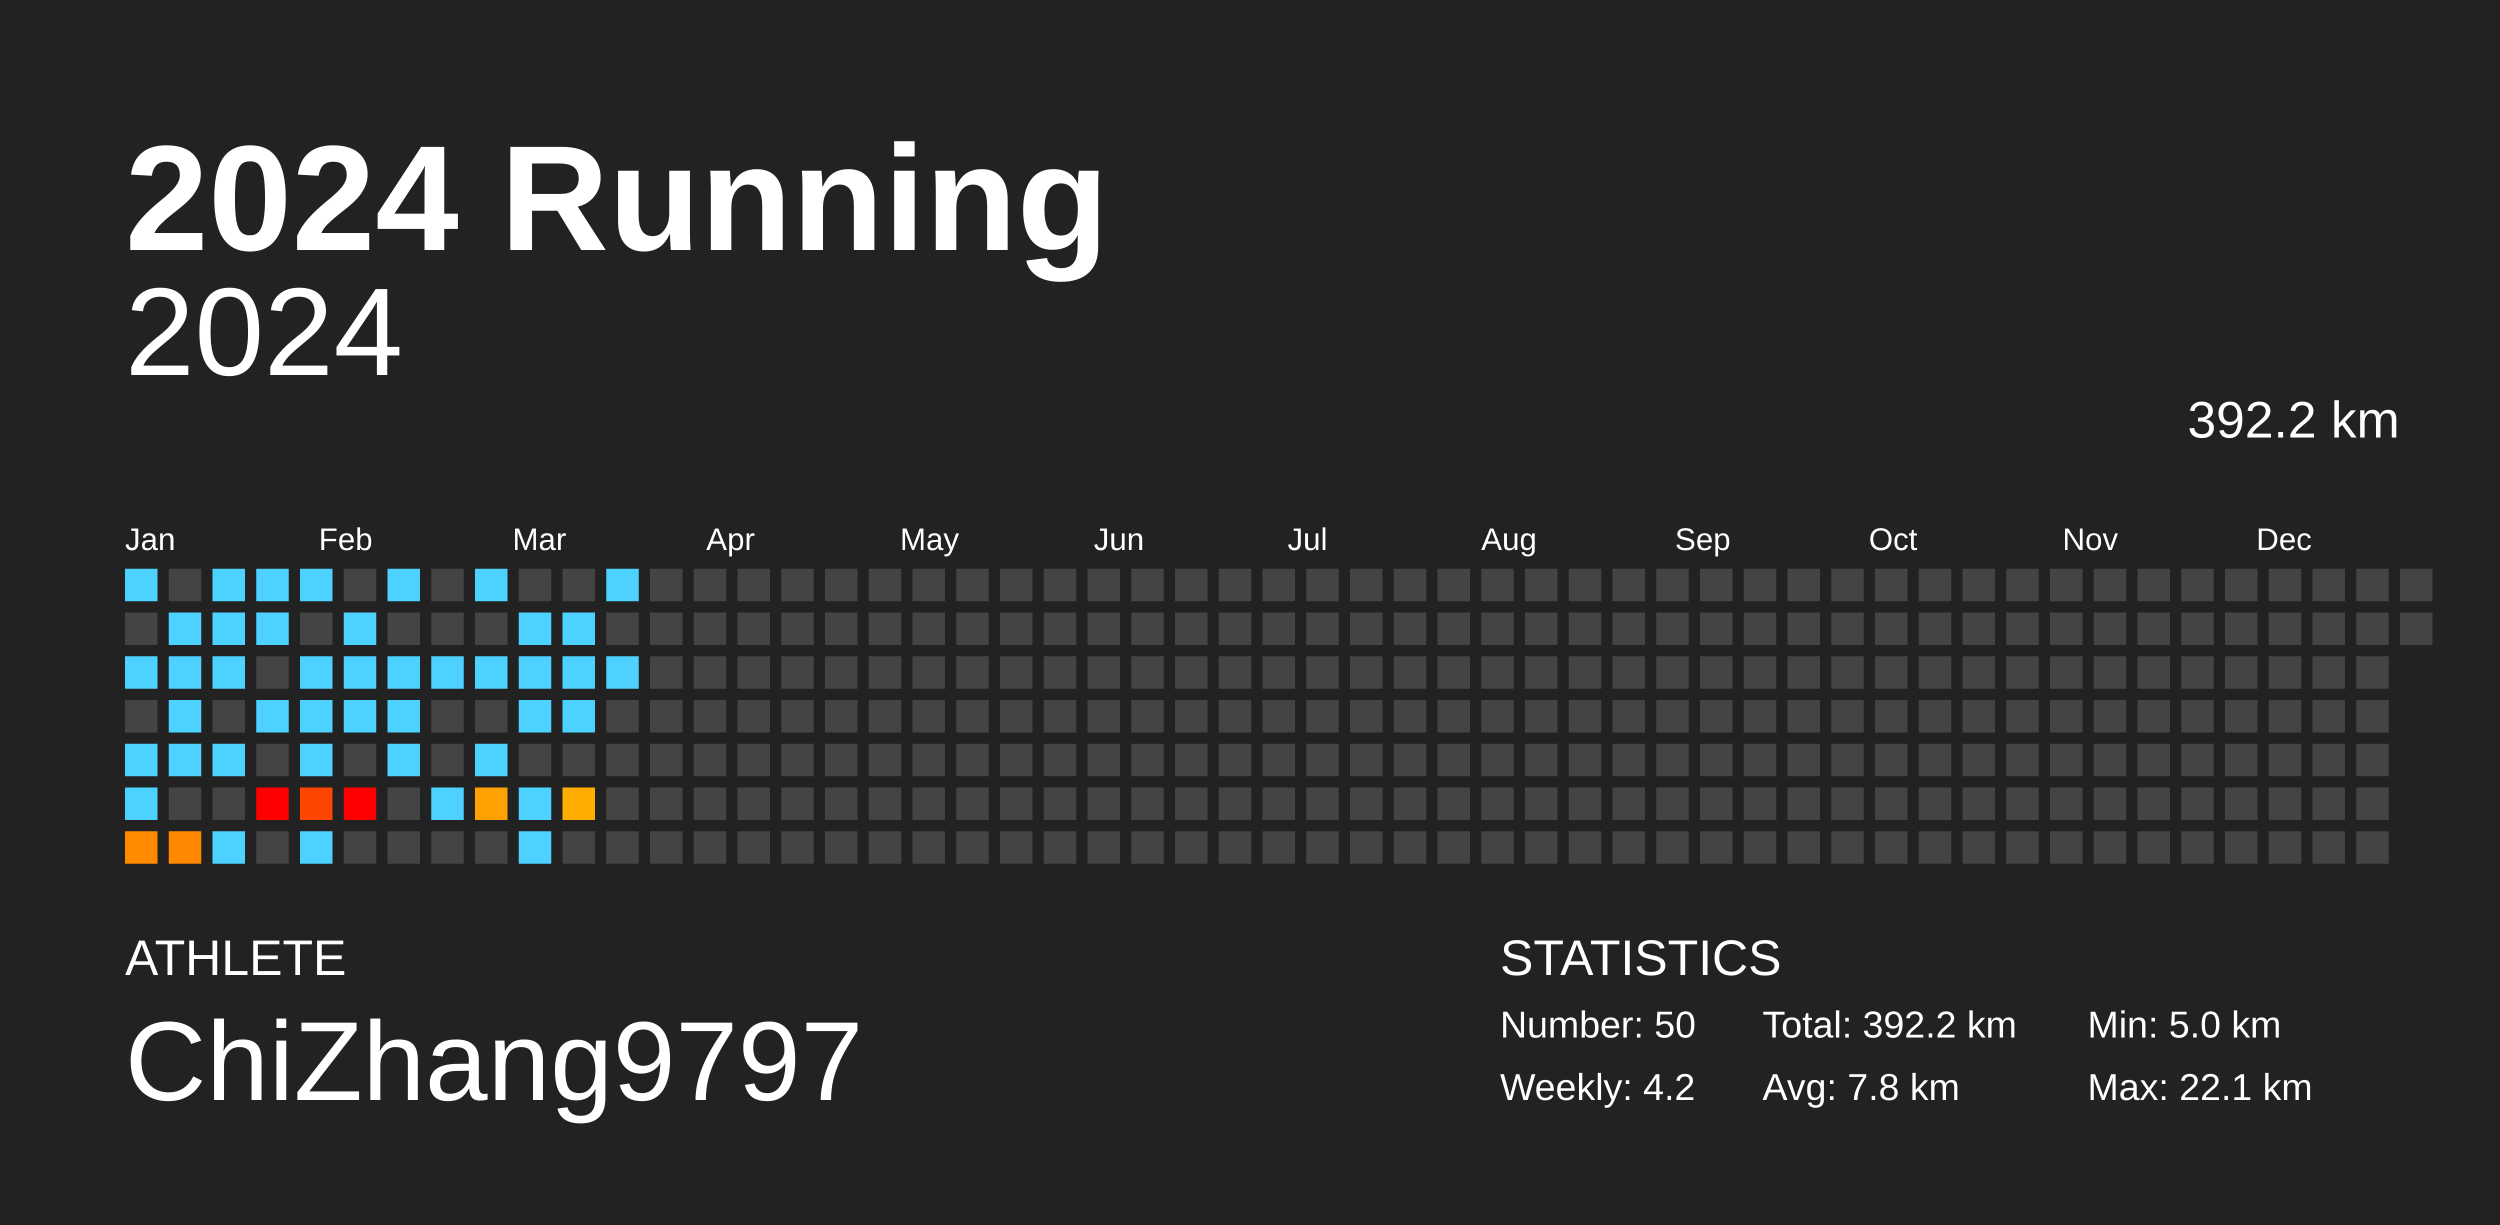
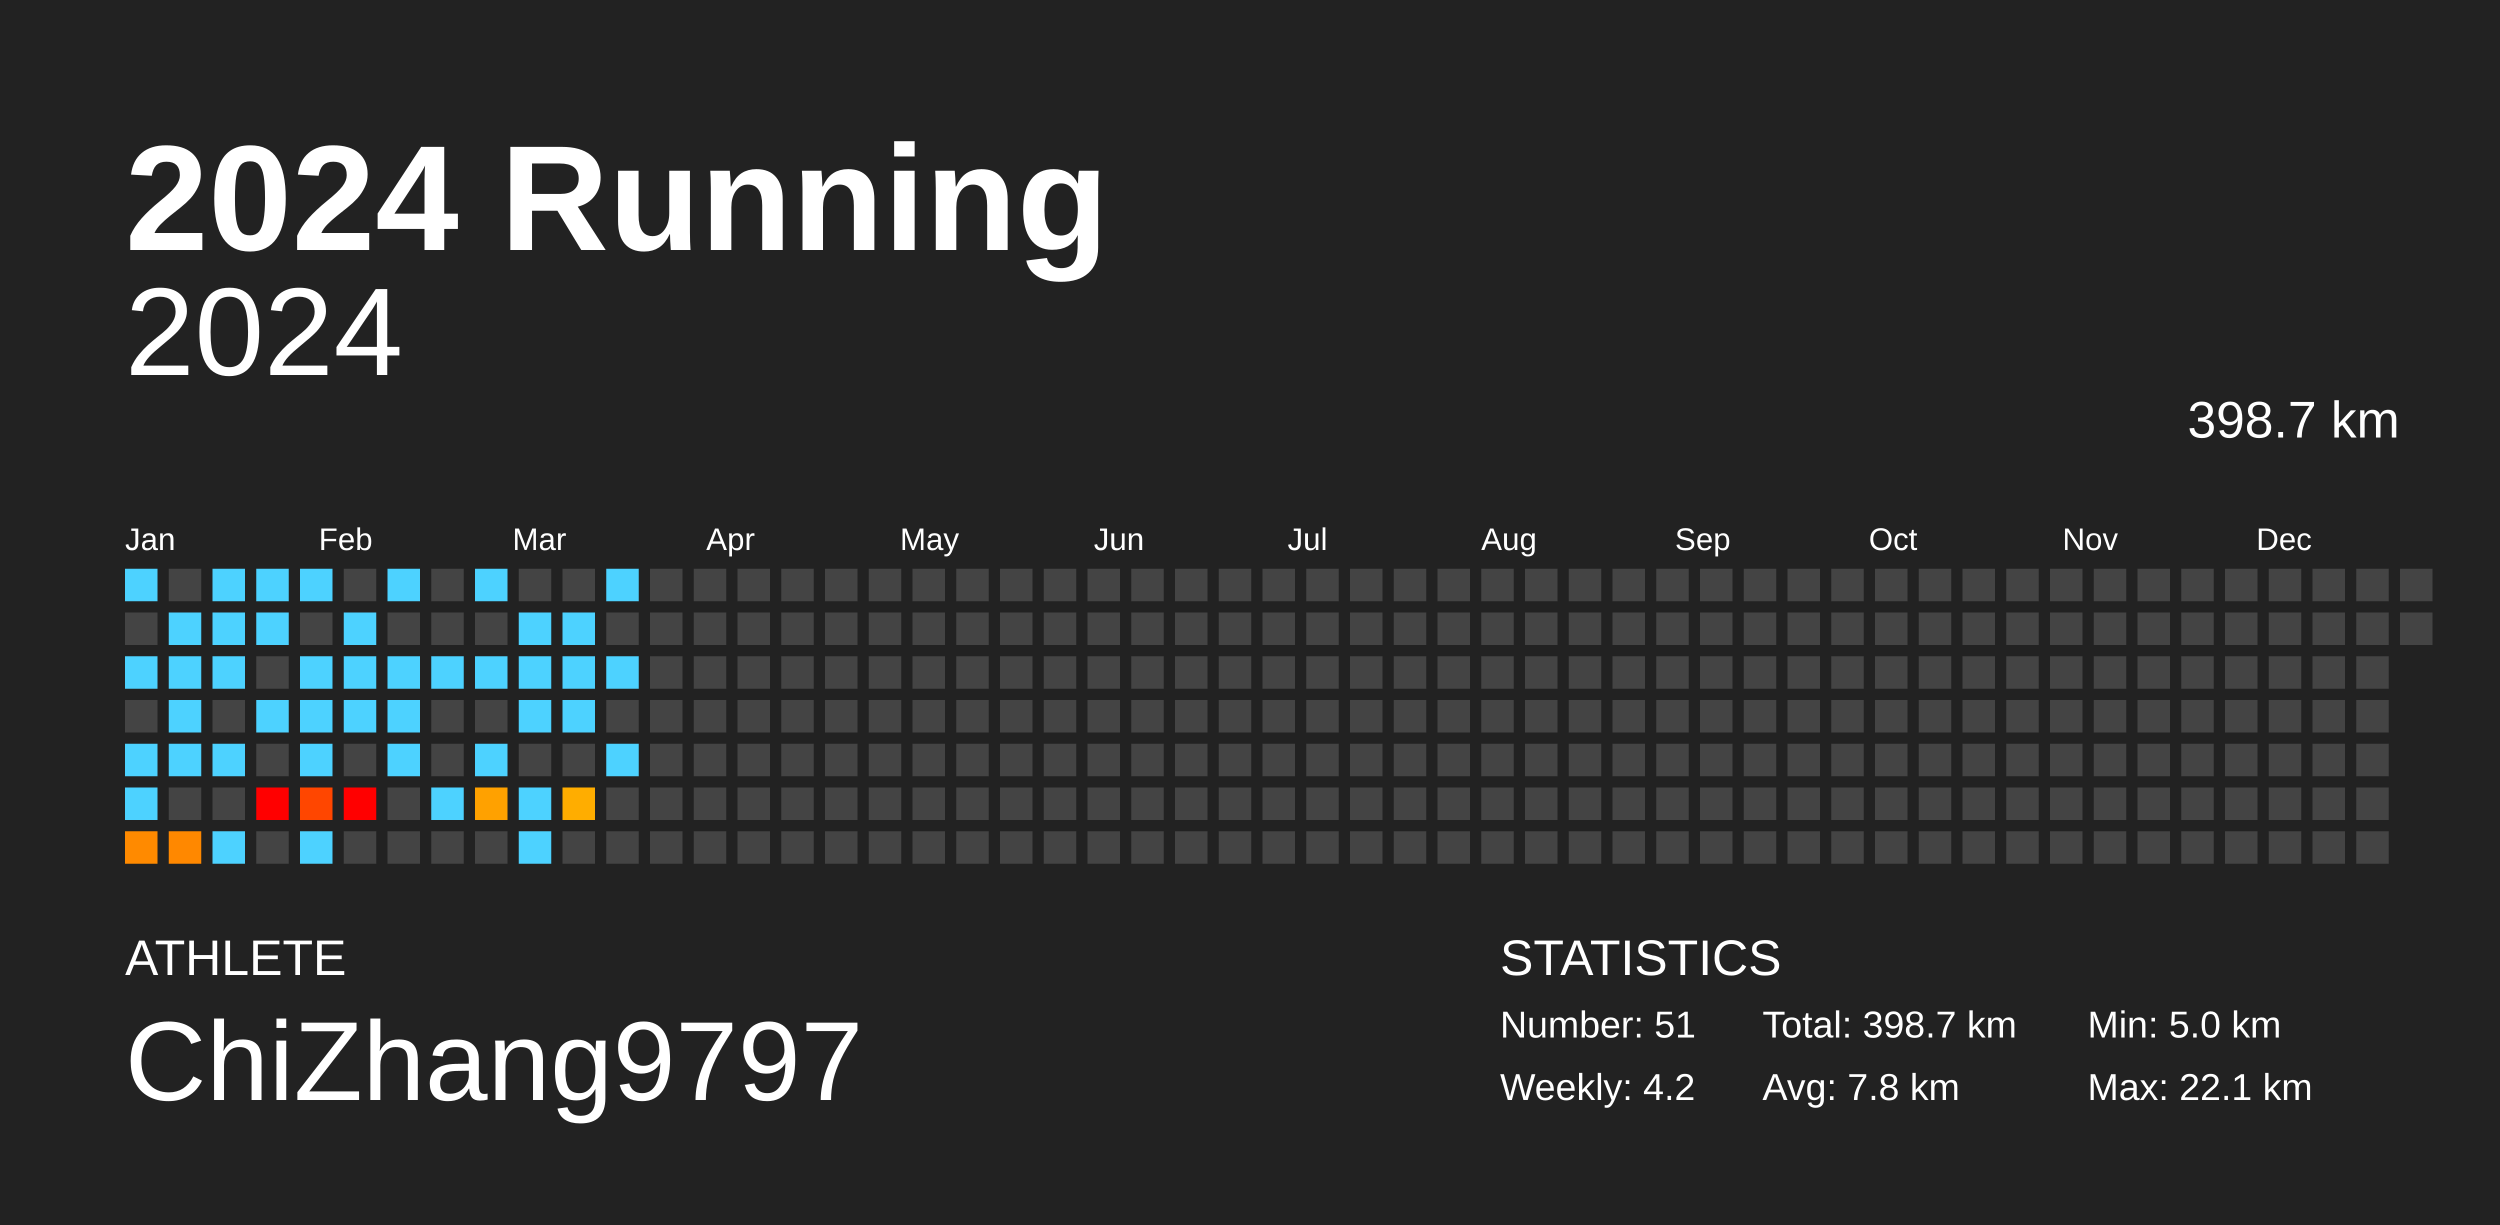
<svg xmlns="http://www.w3.org/2000/svg" baseProfile="full" height="98mm" version="1.1" viewBox="0,0,200,98" width="200mm">
  <defs />
  <rect fill="#222222" height="98" width="200" x="0" y="0" />
  <text fill="#FFFFFF" style="font-size:12px; font-family:Arial; font-weight:bold;" x="10" y="20">2024 Running</text>
  <text fill="#FFFFFF" style="font-size:4px; font-family:Arial" x="10" y="78">ATHLETE</text>
  <text fill="#FFFFFF" style="font-size:9px; font-family:Arial" x="10" y="88">ChiZhang9797</text>
  <text fill="#FFFFFF" style="font-size:4px; font-family:Arial" x="120" y="78">STATISTICS</text>
-   <text fill="#FFFFFF" style="font-size:3px; font-family:Arial" x="120" y="83">Number: 50</text>
+   <text fill="#FFFFFF" style="font-size:3px; font-family:Arial" x="120" y="83">Number: 51</text>
  <text fill="#FFFFFF" style="font-size:3px; font-family:Arial" x="120" y="88">Weekly: 4.2</text>
-   <text fill="#FFFFFF" style="font-size:3px; font-family:Arial" x="141" y="83">Total: 392.2 km</text>
+   <text fill="#FFFFFF" style="font-size:3px; font-family:Arial" x="141" y="83">Total: 398.7 km</text>
  <text fill="#FFFFFF" style="font-size:3px; font-family:Arial" x="141" y="88">Avg: 7.8 km</text>
  <text fill="#FFFFFF" style="font-size:3px; font-family:Arial" x="167" y="83">Min: 5.0 km</text>
  <text fill="#FFFFFF" style="font-size:3px; font-family:Arial" x="167" y="88">Max: 22.1 km</text>
  <text alignment-baseline="hanging" fill="#FFFFFF" style="font-size:10.0px; font-family:Arial;" x="10" y="30">2024</text>
-   <text alignment-baseline="hanging" fill="#FFFFFF" style="font-size:4.125px; font-family:Arial;" x="175" y="35">392.2 km</text>
+   <text alignment-baseline="hanging" fill="#FFFFFF" style="font-size:4.125px; font-family:Arial;" x="175" y="35">398.7 km</text>
  <text fill="#FFFFFF" style="font-size:2.5px; font-family:Arial" x="10.0" y="44">Jan</text>
  <text fill="#FFFFFF" style="font-size:2.5px; font-family:Arial" x="25.5" y="44">Feb</text>
  <text fill="#FFFFFF" style="font-size:2.5px; font-family:Arial" x="41.0" y="44">Mar</text>
  <text fill="#FFFFFF" style="font-size:2.5px; font-family:Arial" x="56.5" y="44">Apr</text>
  <text fill="#FFFFFF" style="font-size:2.5px; font-family:Arial" x="72.0" y="44">May</text>
  <text fill="#FFFFFF" style="font-size:2.5px; font-family:Arial" x="87.5" y="44">Jun</text>
  <text fill="#FFFFFF" style="font-size:2.5px; font-family:Arial" x="103.0" y="44">Jul</text>
  <text fill="#FFFFFF" style="font-size:2.5px; font-family:Arial" x="118.5" y="44">Aug</text>
  <text fill="#FFFFFF" style="font-size:2.5px; font-family:Arial" x="134.0" y="44">Sep</text>
  <text fill="#FFFFFF" style="font-size:2.5px; font-family:Arial" x="149.5" y="44">Oct</text>
  <text fill="#FFFFFF" style="font-size:2.5px; font-family:Arial" x="165.0" y="44">Nov</text>
  <text fill="#FFFFFF" style="font-size:2.5px; font-family:Arial" x="180.5" y="44">Dec</text>
  <rect fill="#4dd2ff" height="2.6" width="2.6" x="10.0" y="45.5" />
  <rect fill="#444444" height="2.6" width="2.6" x="10.0" y="49.0" />
  <rect fill="#4dd2ff" height="2.6" width="2.6" x="10.0" y="52.5" />
  <rect fill="#444444" height="2.6" width="2.6" x="10.0" y="56.0" />
  <rect fill="#4dd2ff" height="2.6" width="2.6" x="10.0" y="59.5" />
  <rect fill="#4dd2ff" height="2.6" width="2.6" x="10.0" y="63.0" />
  <rect fill="#ff8a00" height="2.6" width="2.6" x="10.0" y="66.5" />
  <rect fill="#444444" height="2.6" width="2.6" x="13.5" y="45.5" />
  <rect fill="#4dd2ff" height="2.6" width="2.6" x="13.5" y="49.0" />
  <rect fill="#4dd2ff" height="2.6" width="2.6" x="13.5" y="52.5" />
  <rect fill="#4dd2ff" height="2.6" width="2.6" x="13.5" y="56.0" />
  <rect fill="#4dd2ff" height="2.6" width="2.6" x="13.5" y="59.5" />
  <rect fill="#444444" height="2.6" width="2.6" x="13.5" y="63.0" />
  <rect fill="#ff8800" height="2.6" width="2.6" x="13.5" y="66.5" />
  <rect fill="#4dd2ff" height="2.6" width="2.6" x="17.0" y="45.5" />
  <rect fill="#4dd2ff" height="2.6" width="2.6" x="17.0" y="49.0" />
  <rect fill="#4dd2ff" height="2.6" width="2.6" x="17.0" y="52.5" />
  <rect fill="#444444" height="2.6" width="2.6" x="17.0" y="56.0" />
  <rect fill="#4dd2ff" height="2.6" width="2.6" x="17.0" y="59.5" />
  <rect fill="#444444" height="2.6" width="2.6" x="17.0" y="63.0" />
  <rect fill="#4dd2ff" height="2.6" width="2.6" x="17.0" y="66.5" />
  <rect fill="#4dd2ff" height="2.6" width="2.6" x="20.5" y="45.5" />
  <rect fill="#4dd2ff" height="2.6" width="2.6" x="20.5" y="49.0" />
  <rect fill="#444444" height="2.6" width="2.6" x="20.5" y="52.5" />
  <rect fill="#4dd2ff" height="2.6" width="2.6" x="20.5" y="56.0" />
  <rect fill="#444444" height="2.6" width="2.6" x="20.5" y="59.5" />
  <rect fill="red" height="2.6" width="2.6" x="20.5" y="63.0" />
  <rect fill="#444444" height="2.6" width="2.6" x="20.5" y="66.5" />
  <rect fill="#4dd2ff" height="2.6" width="2.6" x="24.0" y="45.5" />
  <rect fill="#444444" height="2.6" width="2.6" x="24.0" y="49.0" />
  <rect fill="#4dd2ff" height="2.6" width="2.6" x="24.0" y="52.5" />
  <rect fill="#4dd2ff" height="2.6" width="2.6" x="24.0" y="56.0" />
  <rect fill="#4dd2ff" height="2.6" width="2.6" x="24.0" y="59.5" />
  <rect fill="#ff4600" height="2.6" width="2.6" x="24.0" y="63.0" />
  <rect fill="#4dd2ff" height="2.6" width="2.6" x="24.0" y="66.5" />
  <rect fill="#444444" height="2.6" width="2.6" x="27.5" y="45.5" />
  <rect fill="#4dd2ff" height="2.6" width="2.6" x="27.5" y="49.0" />
  <rect fill="#4dd2ff" height="2.6" width="2.6" x="27.5" y="52.5" />
  <rect fill="#4dd2ff" height="2.6" width="2.6" x="27.5" y="56.0" />
  <rect fill="#444444" height="2.6" width="2.6" x="27.5" y="59.5" />
  <rect fill="red" height="2.6" width="2.6" x="27.5" y="63.0" />
  <rect fill="#444444" height="2.6" width="2.6" x="27.5" y="66.5" />
  <rect fill="#4dd2ff" height="2.6" width="2.6" x="31.0" y="45.5" />
  <rect fill="#444444" height="2.6" width="2.6" x="31.0" y="49.0" />
  <rect fill="#4dd2ff" height="2.6" width="2.6" x="31.0" y="52.5" />
  <rect fill="#4dd2ff" height="2.6" width="2.6" x="31.0" y="56.0" />
  <rect fill="#4dd2ff" height="2.6" width="2.6" x="31.0" y="59.5" />
  <rect fill="#444444" height="2.6" width="2.6" x="31.0" y="63.0" />
  <rect fill="#444444" height="2.6" width="2.6" x="31.0" y="66.5" />
  <rect fill="#444444" height="2.6" width="2.6" x="34.5" y="45.5" />
  <rect fill="#444444" height="2.6" width="2.6" x="34.5" y="49.0" />
  <rect fill="#4dd2ff" height="2.6" width="2.6" x="34.5" y="52.5" />
  <rect fill="#444444" height="2.6" width="2.6" x="34.5" y="56.0" />
  <rect fill="#444444" height="2.6" width="2.6" x="34.5" y="59.5" />
  <rect fill="#4dd2ff" height="2.6" width="2.6" x="34.5" y="63.0" />
  <rect fill="#444444" height="2.6" width="2.6" x="34.5" y="66.5" />
  <rect fill="#4dd2ff" height="2.6" width="2.6" x="38.0" y="45.5" />
  <rect fill="#444444" height="2.6" width="2.6" x="38.0" y="49.0" />
  <rect fill="#4dd2ff" height="2.6" width="2.6" x="38.0" y="52.5" />
  <rect fill="#444444" height="2.6" width="2.6" x="38.0" y="56.0" />
  <rect fill="#4dd2ff" height="2.6" width="2.6" x="38.0" y="59.5" />
  <rect fill="#ffa100" height="2.6" width="2.6" x="38.0" y="63.0" />
  <rect fill="#444444" height="2.6" width="2.6" x="38.0" y="66.5" />
  <rect fill="#444444" height="2.6" width="2.6" x="41.5" y="45.5" />
  <rect fill="#4dd2ff" height="2.6" width="2.6" x="41.5" y="49.0" />
  <rect fill="#4dd2ff" height="2.6" width="2.6" x="41.5" y="52.5" />
  <rect fill="#4dd2ff" height="2.6" width="2.6" x="41.5" y="56.0" />
  <rect fill="#444444" height="2.6" width="2.6" x="41.5" y="59.5" />
  <rect fill="#4dd2ff" height="2.6" width="2.6" x="41.5" y="63.0" />
  <rect fill="#4dd2ff" height="2.6" width="2.6" x="41.5" y="66.5" />
  <rect fill="#444444" height="2.6" width="2.6" x="45.0" y="45.5" />
  <rect fill="#4dd2ff" height="2.6" width="2.6" x="45.0" y="49.0" />
  <rect fill="#4dd2ff" height="2.6" width="2.6" x="45.0" y="52.5" />
  <rect fill="#4dd2ff" height="2.6" width="2.6" x="45.0" y="56.0" />
  <rect fill="#444444" height="2.6" width="2.6" x="45.0" y="59.5" />
  <rect fill="#ffad00" height="2.6" width="2.6" x="45.0" y="63.0" />
  <rect fill="#444444" height="2.6" width="2.6" x="45.0" y="66.5" />
  <rect fill="#4dd2ff" height="2.6" width="2.6" x="48.5" y="45.5" />
  <rect fill="#444444" height="2.6" width="2.6" x="48.5" y="49.0" />
  <rect fill="#4dd2ff" height="2.6" width="2.6" x="48.5" y="52.5" />
  <rect fill="#444444" height="2.6" width="2.6" x="48.5" y="56.0" />
-   <rect fill="#444444" height="2.6" width="2.6" x="48.5" y="59.5" />
+   <rect fill="#4dd2ff" height="2.6" width="2.6" x="48.5" y="59.5" />
  <rect fill="#444444" height="2.6" width="2.6" x="48.5" y="63.0" />
  <rect fill="#444444" height="2.6" width="2.6" x="48.5" y="66.5" />
  <rect fill="#444444" height="2.6" width="2.6" x="52.0" y="45.5" />
  <rect fill="#444444" height="2.6" width="2.6" x="52.0" y="49.0" />
  <rect fill="#444444" height="2.6" width="2.6" x="52.0" y="52.5" />
  <rect fill="#444444" height="2.6" width="2.6" x="52.0" y="56.0" />
  <rect fill="#444444" height="2.6" width="2.6" x="52.0" y="59.5" />
  <rect fill="#444444" height="2.6" width="2.6" x="52.0" y="63.0" />
  <rect fill="#444444" height="2.6" width="2.6" x="52.0" y="66.5" />
  <rect fill="#444444" height="2.6" width="2.6" x="55.5" y="45.5" />
  <rect fill="#444444" height="2.6" width="2.6" x="55.5" y="49.0" />
  <rect fill="#444444" height="2.6" width="2.6" x="55.5" y="52.5" />
  <rect fill="#444444" height="2.6" width="2.6" x="55.5" y="56.0" />
  <rect fill="#444444" height="2.6" width="2.6" x="55.5" y="59.5" />
  <rect fill="#444444" height="2.6" width="2.6" x="55.5" y="63.0" />
  <rect fill="#444444" height="2.6" width="2.6" x="55.5" y="66.5" />
  <rect fill="#444444" height="2.6" width="2.6" x="59.0" y="45.5" />
  <rect fill="#444444" height="2.6" width="2.6" x="59.0" y="49.0" />
  <rect fill="#444444" height="2.6" width="2.6" x="59.0" y="52.5" />
  <rect fill="#444444" height="2.6" width="2.6" x="59.0" y="56.0" />
  <rect fill="#444444" height="2.6" width="2.6" x="59.0" y="59.5" />
  <rect fill="#444444" height="2.6" width="2.6" x="59.0" y="63.0" />
  <rect fill="#444444" height="2.6" width="2.6" x="59.0" y="66.5" />
  <rect fill="#444444" height="2.6" width="2.6" x="62.5" y="45.5" />
  <rect fill="#444444" height="2.6" width="2.6" x="62.5" y="49.0" />
  <rect fill="#444444" height="2.6" width="2.6" x="62.5" y="52.5" />
  <rect fill="#444444" height="2.6" width="2.6" x="62.5" y="56.0" />
  <rect fill="#444444" height="2.6" width="2.6" x="62.5" y="59.5" />
  <rect fill="#444444" height="2.6" width="2.6" x="62.5" y="63.0" />
  <rect fill="#444444" height="2.6" width="2.6" x="62.5" y="66.5" />
  <rect fill="#444444" height="2.6" width="2.6" x="66.0" y="45.5" />
  <rect fill="#444444" height="2.6" width="2.6" x="66.0" y="49.0" />
  <rect fill="#444444" height="2.6" width="2.6" x="66.0" y="52.5" />
  <rect fill="#444444" height="2.6" width="2.6" x="66.0" y="56.0" />
  <rect fill="#444444" height="2.6" width="2.6" x="66.0" y="59.5" />
  <rect fill="#444444" height="2.6" width="2.6" x="66.0" y="63.0" />
  <rect fill="#444444" height="2.6" width="2.6" x="66.0" y="66.5" />
  <rect fill="#444444" height="2.6" width="2.6" x="69.5" y="45.5" />
  <rect fill="#444444" height="2.6" width="2.6" x="69.5" y="49.0" />
  <rect fill="#444444" height="2.6" width="2.6" x="69.5" y="52.5" />
  <rect fill="#444444" height="2.6" width="2.6" x="69.5" y="56.0" />
  <rect fill="#444444" height="2.6" width="2.6" x="69.5" y="59.5" />
  <rect fill="#444444" height="2.6" width="2.6" x="69.5" y="63.0" />
  <rect fill="#444444" height="2.6" width="2.6" x="69.5" y="66.5" />
  <rect fill="#444444" height="2.6" width="2.6" x="73.0" y="45.5" />
  <rect fill="#444444" height="2.6" width="2.6" x="73.0" y="49.0" />
  <rect fill="#444444" height="2.6" width="2.6" x="73.0" y="52.5" />
  <rect fill="#444444" height="2.6" width="2.6" x="73.0" y="56.0" />
  <rect fill="#444444" height="2.6" width="2.6" x="73.0" y="59.5" />
  <rect fill="#444444" height="2.6" width="2.6" x="73.0" y="63.0" />
  <rect fill="#444444" height="2.6" width="2.6" x="73.0" y="66.5" />
  <rect fill="#444444" height="2.6" width="2.6" x="76.5" y="45.5" />
  <rect fill="#444444" height="2.6" width="2.6" x="76.5" y="49.0" />
  <rect fill="#444444" height="2.6" width="2.6" x="76.5" y="52.5" />
  <rect fill="#444444" height="2.6" width="2.6" x="76.5" y="56.0" />
  <rect fill="#444444" height="2.6" width="2.6" x="76.5" y="59.5" />
  <rect fill="#444444" height="2.6" width="2.6" x="76.5" y="63.0" />
  <rect fill="#444444" height="2.6" width="2.6" x="76.5" y="66.5" />
  <rect fill="#444444" height="2.6" width="2.6" x="80.0" y="45.5" />
  <rect fill="#444444" height="2.6" width="2.6" x="80.0" y="49.0" />
  <rect fill="#444444" height="2.6" width="2.6" x="80.0" y="52.5" />
  <rect fill="#444444" height="2.6" width="2.6" x="80.0" y="56.0" />
  <rect fill="#444444" height="2.6" width="2.6" x="80.0" y="59.5" />
  <rect fill="#444444" height="2.6" width="2.6" x="80.0" y="63.0" />
  <rect fill="#444444" height="2.6" width="2.6" x="80.0" y="66.5" />
  <rect fill="#444444" height="2.6" width="2.6" x="83.5" y="45.5" />
  <rect fill="#444444" height="2.6" width="2.6" x="83.5" y="49.0" />
  <rect fill="#444444" height="2.6" width="2.6" x="83.5" y="52.5" />
  <rect fill="#444444" height="2.6" width="2.6" x="83.5" y="56.0" />
  <rect fill="#444444" height="2.6" width="2.6" x="83.5" y="59.5" />
  <rect fill="#444444" height="2.6" width="2.6" x="83.5" y="63.0" />
  <rect fill="#444444" height="2.6" width="2.6" x="83.5" y="66.5" />
  <rect fill="#444444" height="2.6" width="2.6" x="87.0" y="45.5" />
  <rect fill="#444444" height="2.6" width="2.6" x="87.0" y="49.0" />
  <rect fill="#444444" height="2.6" width="2.6" x="87.0" y="52.5" />
  <rect fill="#444444" height="2.6" width="2.6" x="87.0" y="56.0" />
  <rect fill="#444444" height="2.6" width="2.6" x="87.0" y="59.5" />
  <rect fill="#444444" height="2.6" width="2.6" x="87.0" y="63.0" />
  <rect fill="#444444" height="2.6" width="2.6" x="87.0" y="66.5" />
  <rect fill="#444444" height="2.6" width="2.6" x="90.5" y="45.5" />
  <rect fill="#444444" height="2.6" width="2.6" x="90.5" y="49.0" />
  <rect fill="#444444" height="2.6" width="2.6" x="90.5" y="52.5" />
  <rect fill="#444444" height="2.6" width="2.6" x="90.5" y="56.0" />
  <rect fill="#444444" height="2.6" width="2.6" x="90.5" y="59.5" />
  <rect fill="#444444" height="2.6" width="2.6" x="90.5" y="63.0" />
  <rect fill="#444444" height="2.6" width="2.6" x="90.5" y="66.5" />
  <rect fill="#444444" height="2.6" width="2.6" x="94.0" y="45.5" />
  <rect fill="#444444" height="2.6" width="2.6" x="94.0" y="49.0" />
  <rect fill="#444444" height="2.6" width="2.6" x="94.0" y="52.5" />
  <rect fill="#444444" height="2.6" width="2.6" x="94.0" y="56.0" />
  <rect fill="#444444" height="2.6" width="2.6" x="94.0" y="59.5" />
  <rect fill="#444444" height="2.6" width="2.6" x="94.0" y="63.0" />
  <rect fill="#444444" height="2.6" width="2.6" x="94.0" y="66.5" />
  <rect fill="#444444" height="2.6" width="2.6" x="97.5" y="45.5" />
  <rect fill="#444444" height="2.6" width="2.6" x="97.5" y="49.0" />
  <rect fill="#444444" height="2.6" width="2.6" x="97.5" y="52.5" />
  <rect fill="#444444" height="2.6" width="2.6" x="97.5" y="56.0" />
  <rect fill="#444444" height="2.6" width="2.6" x="97.5" y="59.5" />
  <rect fill="#444444" height="2.6" width="2.6" x="97.5" y="63.0" />
  <rect fill="#444444" height="2.6" width="2.6" x="97.5" y="66.5" />
  <rect fill="#444444" height="2.6" width="2.6" x="101.0" y="45.5" />
  <rect fill="#444444" height="2.6" width="2.6" x="101.0" y="49.0" />
  <rect fill="#444444" height="2.6" width="2.6" x="101.0" y="52.5" />
  <rect fill="#444444" height="2.6" width="2.6" x="101.0" y="56.0" />
  <rect fill="#444444" height="2.6" width="2.6" x="101.0" y="59.5" />
  <rect fill="#444444" height="2.6" width="2.6" x="101.0" y="63.0" />
  <rect fill="#444444" height="2.6" width="2.6" x="101.0" y="66.5" />
  <rect fill="#444444" height="2.6" width="2.6" x="104.5" y="45.5" />
  <rect fill="#444444" height="2.6" width="2.6" x="104.5" y="49.0" />
  <rect fill="#444444" height="2.6" width="2.6" x="104.5" y="52.5" />
  <rect fill="#444444" height="2.6" width="2.6" x="104.5" y="56.0" />
  <rect fill="#444444" height="2.6" width="2.6" x="104.5" y="59.5" />
  <rect fill="#444444" height="2.6" width="2.6" x="104.5" y="63.0" />
  <rect fill="#444444" height="2.6" width="2.6" x="104.5" y="66.5" />
  <rect fill="#444444" height="2.6" width="2.6" x="108.0" y="45.5" />
  <rect fill="#444444" height="2.6" width="2.6" x="108.0" y="49.0" />
  <rect fill="#444444" height="2.6" width="2.6" x="108.0" y="52.5" />
  <rect fill="#444444" height="2.6" width="2.6" x="108.0" y="56.0" />
  <rect fill="#444444" height="2.6" width="2.6" x="108.0" y="59.5" />
  <rect fill="#444444" height="2.6" width="2.6" x="108.0" y="63.0" />
  <rect fill="#444444" height="2.6" width="2.6" x="108.0" y="66.5" />
  <rect fill="#444444" height="2.6" width="2.6" x="111.5" y="45.5" />
  <rect fill="#444444" height="2.6" width="2.6" x="111.5" y="49.0" />
  <rect fill="#444444" height="2.6" width="2.6" x="111.5" y="52.5" />
  <rect fill="#444444" height="2.6" width="2.6" x="111.5" y="56.0" />
  <rect fill="#444444" height="2.6" width="2.6" x="111.5" y="59.5" />
  <rect fill="#444444" height="2.6" width="2.6" x="111.5" y="63.0" />
  <rect fill="#444444" height="2.6" width="2.6" x="111.5" y="66.5" />
  <rect fill="#444444" height="2.6" width="2.6" x="115.0" y="45.5" />
  <rect fill="#444444" height="2.6" width="2.6" x="115.0" y="49.0" />
  <rect fill="#444444" height="2.6" width="2.6" x="115.0" y="52.5" />
  <rect fill="#444444" height="2.6" width="2.6" x="115.0" y="56.0" />
  <rect fill="#444444" height="2.6" width="2.6" x="115.0" y="59.5" />
  <rect fill="#444444" height="2.6" width="2.6" x="115.0" y="63.0" />
  <rect fill="#444444" height="2.6" width="2.6" x="115.0" y="66.5" />
  <rect fill="#444444" height="2.6" width="2.6" x="118.5" y="45.5" />
  <rect fill="#444444" height="2.6" width="2.6" x="118.5" y="49.0" />
  <rect fill="#444444" height="2.6" width="2.6" x="118.5" y="52.5" />
  <rect fill="#444444" height="2.6" width="2.6" x="118.5" y="56.0" />
  <rect fill="#444444" height="2.6" width="2.6" x="118.5" y="59.5" />
  <rect fill="#444444" height="2.6" width="2.6" x="118.5" y="63.0" />
  <rect fill="#444444" height="2.6" width="2.6" x="118.5" y="66.5" />
  <rect fill="#444444" height="2.6" width="2.6" x="122.0" y="45.5" />
  <rect fill="#444444" height="2.6" width="2.6" x="122.0" y="49.0" />
  <rect fill="#444444" height="2.6" width="2.6" x="122.0" y="52.5" />
  <rect fill="#444444" height="2.6" width="2.6" x="122.0" y="56.0" />
  <rect fill="#444444" height="2.6" width="2.6" x="122.0" y="59.5" />
  <rect fill="#444444" height="2.6" width="2.6" x="122.0" y="63.0" />
  <rect fill="#444444" height="2.6" width="2.6" x="122.0" y="66.5" />
  <rect fill="#444444" height="2.6" width="2.6" x="125.5" y="45.5" />
  <rect fill="#444444" height="2.6" width="2.6" x="125.5" y="49.0" />
  <rect fill="#444444" height="2.6" width="2.6" x="125.5" y="52.5" />
  <rect fill="#444444" height="2.6" width="2.6" x="125.5" y="56.0" />
  <rect fill="#444444" height="2.6" width="2.6" x="125.5" y="59.5" />
  <rect fill="#444444" height="2.6" width="2.6" x="125.5" y="63.0" />
  <rect fill="#444444" height="2.6" width="2.6" x="125.5" y="66.5" />
  <rect fill="#444444" height="2.6" width="2.6" x="129.0" y="45.5" />
  <rect fill="#444444" height="2.6" width="2.6" x="129.0" y="49.0" />
  <rect fill="#444444" height="2.6" width="2.6" x="129.0" y="52.5" />
  <rect fill="#444444" height="2.6" width="2.6" x="129.0" y="56.0" />
  <rect fill="#444444" height="2.6" width="2.6" x="129.0" y="59.5" />
  <rect fill="#444444" height="2.6" width="2.6" x="129.0" y="63.0" />
  <rect fill="#444444" height="2.6" width="2.6" x="129.0" y="66.5" />
  <rect fill="#444444" height="2.6" width="2.6" x="132.5" y="45.5" />
  <rect fill="#444444" height="2.6" width="2.6" x="132.5" y="49.0" />
  <rect fill="#444444" height="2.6" width="2.6" x="132.5" y="52.5" />
  <rect fill="#444444" height="2.6" width="2.6" x="132.5" y="56.0" />
  <rect fill="#444444" height="2.6" width="2.6" x="132.5" y="59.5" />
  <rect fill="#444444" height="2.6" width="2.6" x="132.5" y="63.0" />
  <rect fill="#444444" height="2.6" width="2.6" x="132.5" y="66.5" />
  <rect fill="#444444" height="2.6" width="2.6" x="136.0" y="45.5" />
  <rect fill="#444444" height="2.6" width="2.6" x="136.0" y="49.0" />
  <rect fill="#444444" height="2.6" width="2.6" x="136.0" y="52.5" />
  <rect fill="#444444" height="2.6" width="2.6" x="136.0" y="56.0" />
  <rect fill="#444444" height="2.6" width="2.6" x="136.0" y="59.5" />
  <rect fill="#444444" height="2.6" width="2.6" x="136.0" y="63.0" />
  <rect fill="#444444" height="2.6" width="2.6" x="136.0" y="66.5" />
  <rect fill="#444444" height="2.6" width="2.6" x="139.5" y="45.5" />
  <rect fill="#444444" height="2.6" width="2.6" x="139.5" y="49.0" />
  <rect fill="#444444" height="2.6" width="2.6" x="139.5" y="52.5" />
  <rect fill="#444444" height="2.6" width="2.6" x="139.5" y="56.0" />
  <rect fill="#444444" height="2.6" width="2.6" x="139.5" y="59.5" />
  <rect fill="#444444" height="2.6" width="2.6" x="139.5" y="63.0" />
  <rect fill="#444444" height="2.6" width="2.6" x="139.5" y="66.5" />
  <rect fill="#444444" height="2.6" width="2.6" x="143.0" y="45.5" />
  <rect fill="#444444" height="2.6" width="2.6" x="143.0" y="49.0" />
  <rect fill="#444444" height="2.6" width="2.6" x="143.0" y="52.5" />
  <rect fill="#444444" height="2.6" width="2.6" x="143.0" y="56.0" />
  <rect fill="#444444" height="2.6" width="2.6" x="143.0" y="59.5" />
  <rect fill="#444444" height="2.6" width="2.6" x="143.0" y="63.0" />
  <rect fill="#444444" height="2.6" width="2.6" x="143.0" y="66.5" />
  <rect fill="#444444" height="2.6" width="2.6" x="146.5" y="45.5" />
  <rect fill="#444444" height="2.6" width="2.6" x="146.5" y="49.0" />
  <rect fill="#444444" height="2.6" width="2.6" x="146.5" y="52.5" />
  <rect fill="#444444" height="2.6" width="2.6" x="146.5" y="56.0" />
  <rect fill="#444444" height="2.6" width="2.6" x="146.5" y="59.5" />
  <rect fill="#444444" height="2.6" width="2.6" x="146.5" y="63.0" />
  <rect fill="#444444" height="2.6" width="2.6" x="146.5" y="66.5" />
  <rect fill="#444444" height="2.6" width="2.6" x="150.0" y="45.5" />
  <rect fill="#444444" height="2.6" width="2.6" x="150.0" y="49.0" />
  <rect fill="#444444" height="2.6" width="2.6" x="150.0" y="52.5" />
  <rect fill="#444444" height="2.6" width="2.6" x="150.0" y="56.0" />
  <rect fill="#444444" height="2.6" width="2.6" x="150.0" y="59.5" />
  <rect fill="#444444" height="2.6" width="2.6" x="150.0" y="63.0" />
  <rect fill="#444444" height="2.6" width="2.6" x="150.0" y="66.5" />
  <rect fill="#444444" height="2.6" width="2.6" x="153.5" y="45.5" />
  <rect fill="#444444" height="2.6" width="2.6" x="153.5" y="49.0" />
  <rect fill="#444444" height="2.6" width="2.6" x="153.5" y="52.5" />
  <rect fill="#444444" height="2.6" width="2.6" x="153.5" y="56.0" />
  <rect fill="#444444" height="2.6" width="2.6" x="153.5" y="59.5" />
  <rect fill="#444444" height="2.6" width="2.6" x="153.5" y="63.0" />
  <rect fill="#444444" height="2.6" width="2.6" x="153.5" y="66.5" />
  <rect fill="#444444" height="2.6" width="2.6" x="157.0" y="45.5" />
  <rect fill="#444444" height="2.6" width="2.6" x="157.0" y="49.0" />
  <rect fill="#444444" height="2.6" width="2.6" x="157.0" y="52.5" />
  <rect fill="#444444" height="2.6" width="2.6" x="157.0" y="56.0" />
  <rect fill="#444444" height="2.6" width="2.6" x="157.0" y="59.5" />
  <rect fill="#444444" height="2.6" width="2.6" x="157.0" y="63.0" />
  <rect fill="#444444" height="2.6" width="2.6" x="157.0" y="66.5" />
  <rect fill="#444444" height="2.6" width="2.6" x="160.5" y="45.5" />
  <rect fill="#444444" height="2.6" width="2.6" x="160.5" y="49.0" />
  <rect fill="#444444" height="2.6" width="2.6" x="160.5" y="52.5" />
  <rect fill="#444444" height="2.6" width="2.6" x="160.5" y="56.0" />
  <rect fill="#444444" height="2.6" width="2.6" x="160.5" y="59.5" />
  <rect fill="#444444" height="2.6" width="2.6" x="160.5" y="63.0" />
  <rect fill="#444444" height="2.6" width="2.6" x="160.5" y="66.5" />
  <rect fill="#444444" height="2.6" width="2.6" x="164.0" y="45.5" />
  <rect fill="#444444" height="2.6" width="2.6" x="164.0" y="49.0" />
  <rect fill="#444444" height="2.6" width="2.6" x="164.0" y="52.5" />
  <rect fill="#444444" height="2.6" width="2.6" x="164.0" y="56.0" />
  <rect fill="#444444" height="2.6" width="2.6" x="164.0" y="59.5" />
  <rect fill="#444444" height="2.6" width="2.6" x="164.0" y="63.0" />
  <rect fill="#444444" height="2.6" width="2.6" x="164.0" y="66.5" />
  <rect fill="#444444" height="2.6" width="2.6" x="167.5" y="45.5" />
  <rect fill="#444444" height="2.6" width="2.6" x="167.5" y="49.0" />
  <rect fill="#444444" height="2.6" width="2.6" x="167.5" y="52.5" />
  <rect fill="#444444" height="2.6" width="2.6" x="167.5" y="56.0" />
  <rect fill="#444444" height="2.6" width="2.6" x="167.5" y="59.5" />
  <rect fill="#444444" height="2.6" width="2.6" x="167.5" y="63.0" />
  <rect fill="#444444" height="2.6" width="2.6" x="167.5" y="66.5" />
  <rect fill="#444444" height="2.6" width="2.6" x="171.0" y="45.5" />
  <rect fill="#444444" height="2.6" width="2.6" x="171.0" y="49.0" />
  <rect fill="#444444" height="2.6" width="2.6" x="171.0" y="52.5" />
  <rect fill="#444444" height="2.6" width="2.6" x="171.0" y="56.0" />
  <rect fill="#444444" height="2.6" width="2.6" x="171.0" y="59.5" />
  <rect fill="#444444" height="2.6" width="2.6" x="171.0" y="63.0" />
  <rect fill="#444444" height="2.6" width="2.6" x="171.0" y="66.5" />
  <rect fill="#444444" height="2.6" width="2.6" x="174.5" y="45.5" />
  <rect fill="#444444" height="2.6" width="2.6" x="174.5" y="49.0" />
  <rect fill="#444444" height="2.6" width="2.6" x="174.5" y="52.5" />
  <rect fill="#444444" height="2.6" width="2.6" x="174.5" y="56.0" />
  <rect fill="#444444" height="2.6" width="2.6" x="174.5" y="59.5" />
  <rect fill="#444444" height="2.6" width="2.6" x="174.5" y="63.0" />
  <rect fill="#444444" height="2.6" width="2.6" x="174.5" y="66.5" />
  <rect fill="#444444" height="2.6" width="2.6" x="178.0" y="45.5" />
  <rect fill="#444444" height="2.6" width="2.6" x="178.0" y="49.0" />
  <rect fill="#444444" height="2.6" width="2.6" x="178.0" y="52.5" />
  <rect fill="#444444" height="2.6" width="2.6" x="178.0" y="56.0" />
  <rect fill="#444444" height="2.6" width="2.6" x="178.0" y="59.5" />
  <rect fill="#444444" height="2.6" width="2.6" x="178.0" y="63.0" />
  <rect fill="#444444" height="2.6" width="2.6" x="178.0" y="66.5" />
  <rect fill="#444444" height="2.6" width="2.6" x="181.5" y="45.5" />
  <rect fill="#444444" height="2.6" width="2.6" x="181.5" y="49.0" />
  <rect fill="#444444" height="2.6" width="2.6" x="181.5" y="52.5" />
  <rect fill="#444444" height="2.6" width="2.6" x="181.5" y="56.0" />
  <rect fill="#444444" height="2.6" width="2.6" x="181.5" y="59.5" />
  <rect fill="#444444" height="2.6" width="2.6" x="181.5" y="63.0" />
  <rect fill="#444444" height="2.6" width="2.6" x="181.5" y="66.5" />
  <rect fill="#444444" height="2.6" width="2.6" x="185.0" y="45.5" />
  <rect fill="#444444" height="2.6" width="2.6" x="185.0" y="49.0" />
  <rect fill="#444444" height="2.6" width="2.6" x="185.0" y="52.5" />
  <rect fill="#444444" height="2.6" width="2.6" x="185.0" y="56.0" />
  <rect fill="#444444" height="2.6" width="2.6" x="185.0" y="59.5" />
  <rect fill="#444444" height="2.6" width="2.6" x="185.0" y="63.0" />
  <rect fill="#444444" height="2.6" width="2.6" x="185.0" y="66.5" />
  <rect fill="#444444" height="2.6" width="2.6" x="188.5" y="45.5" />
  <rect fill="#444444" height="2.6" width="2.6" x="188.5" y="49.0" />
  <rect fill="#444444" height="2.6" width="2.6" x="188.5" y="52.5" />
  <rect fill="#444444" height="2.6" width="2.6" x="188.5" y="56.0" />
  <rect fill="#444444" height="2.6" width="2.6" x="188.5" y="59.5" />
  <rect fill="#444444" height="2.6" width="2.6" x="188.5" y="63.0" />
  <rect fill="#444444" height="2.6" width="2.6" x="188.5" y="66.5" />
  <rect fill="#444444" height="2.6" width="2.6" x="192.0" y="45.5" />
  <rect fill="#444444" height="2.6" width="2.6" x="192.0" y="49.0" />
</svg>
